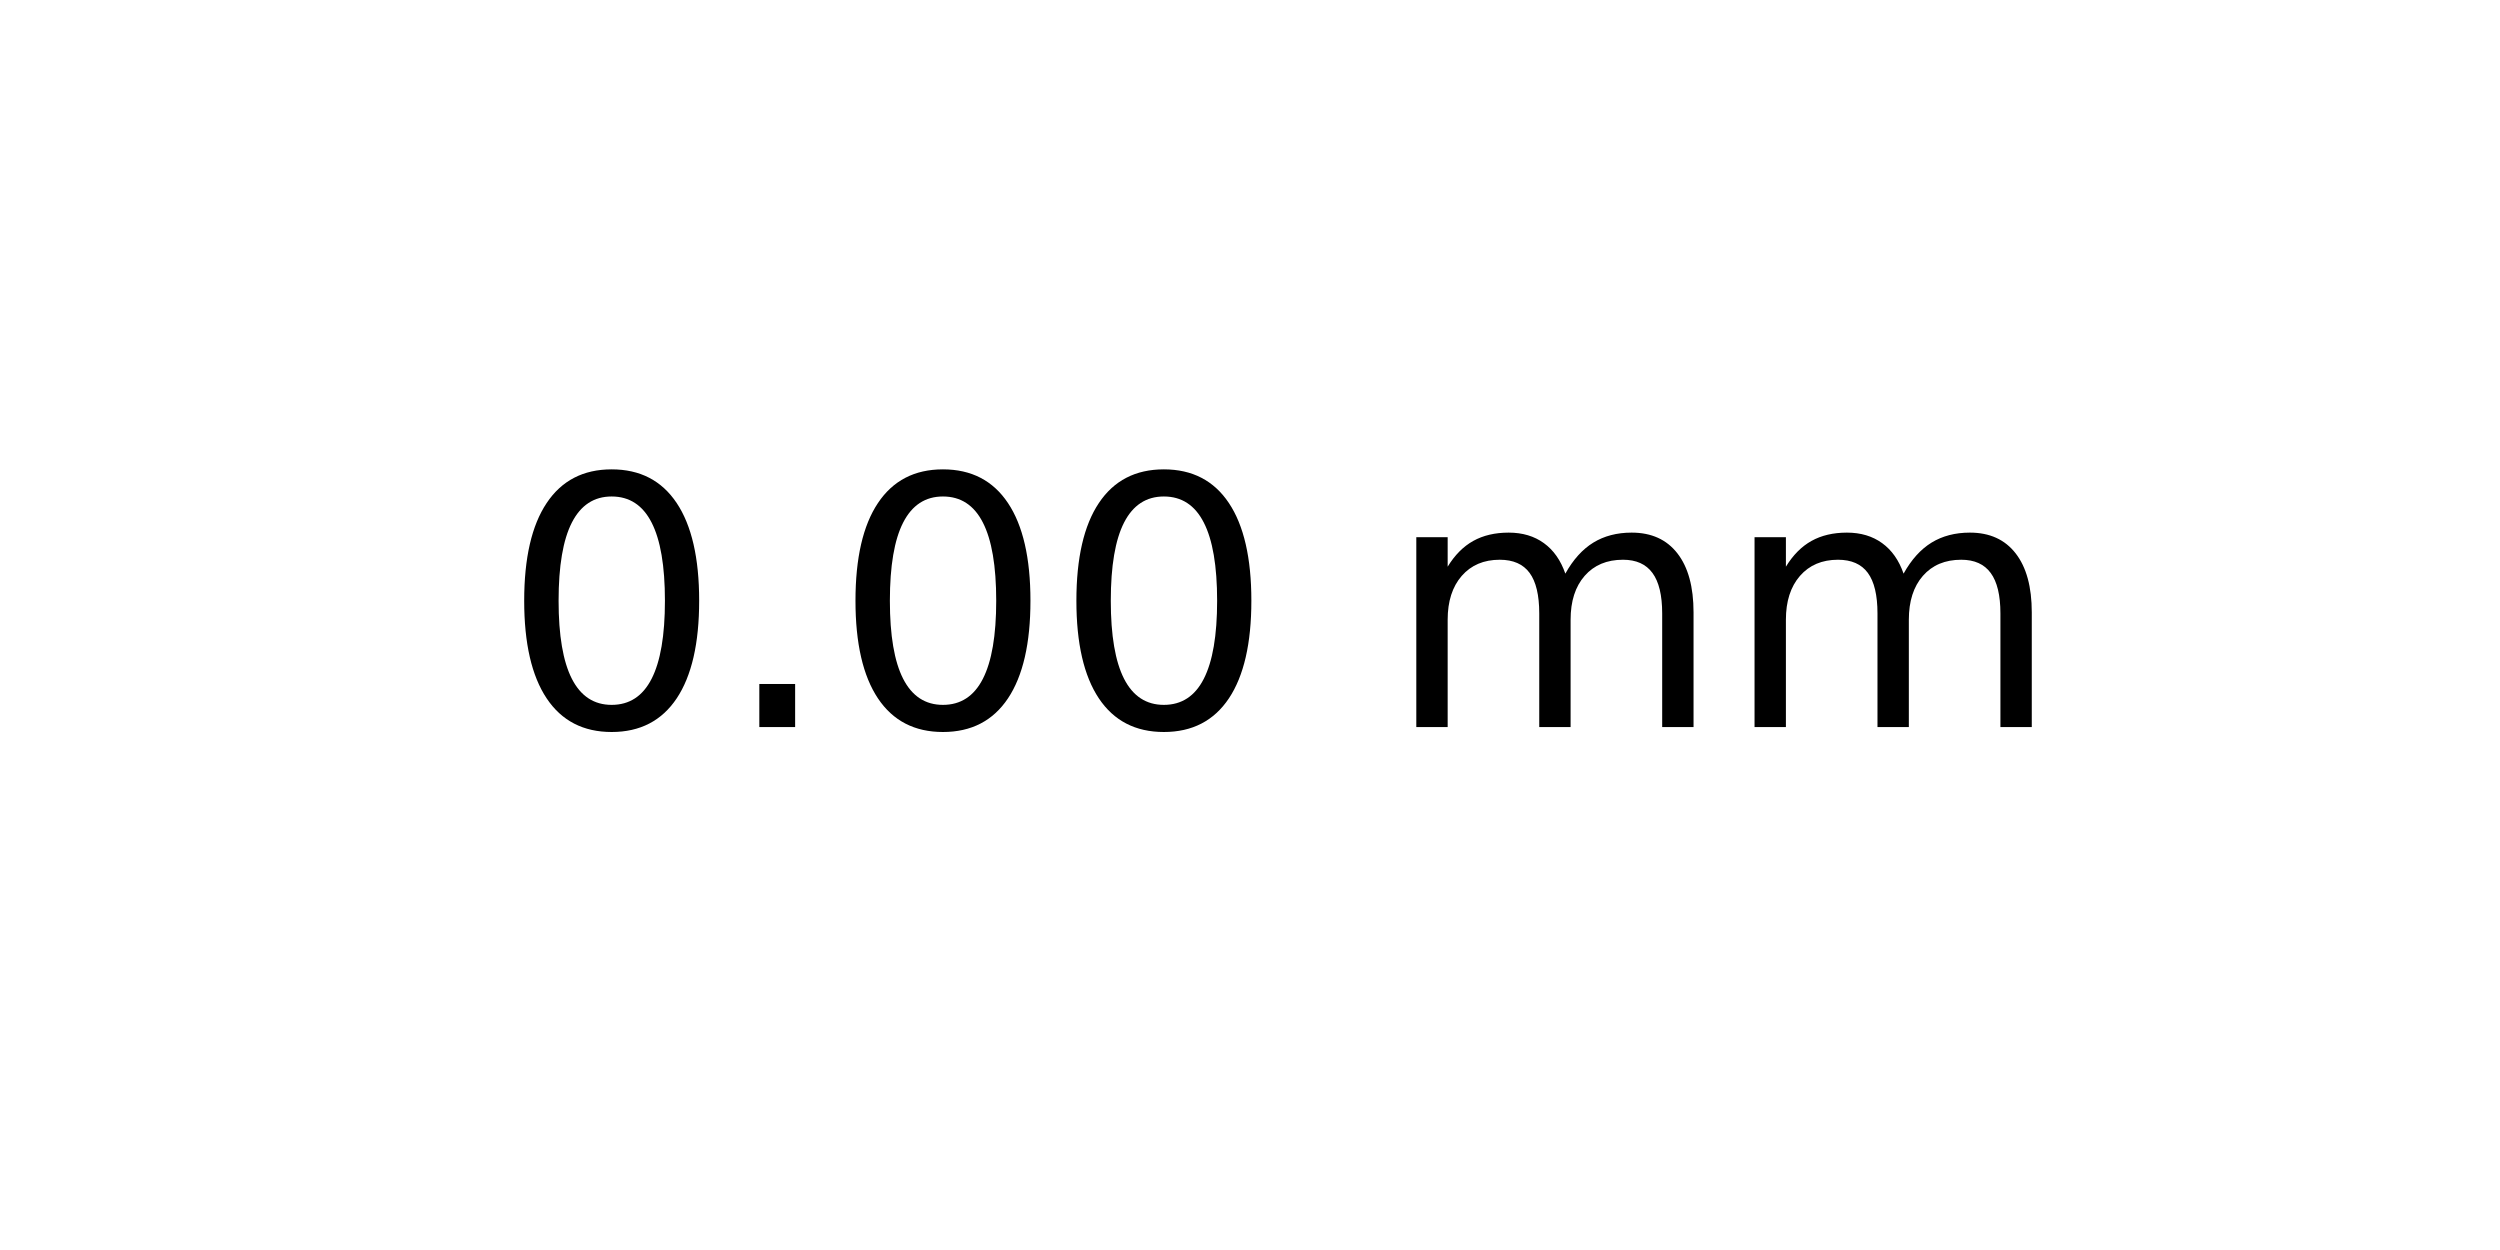
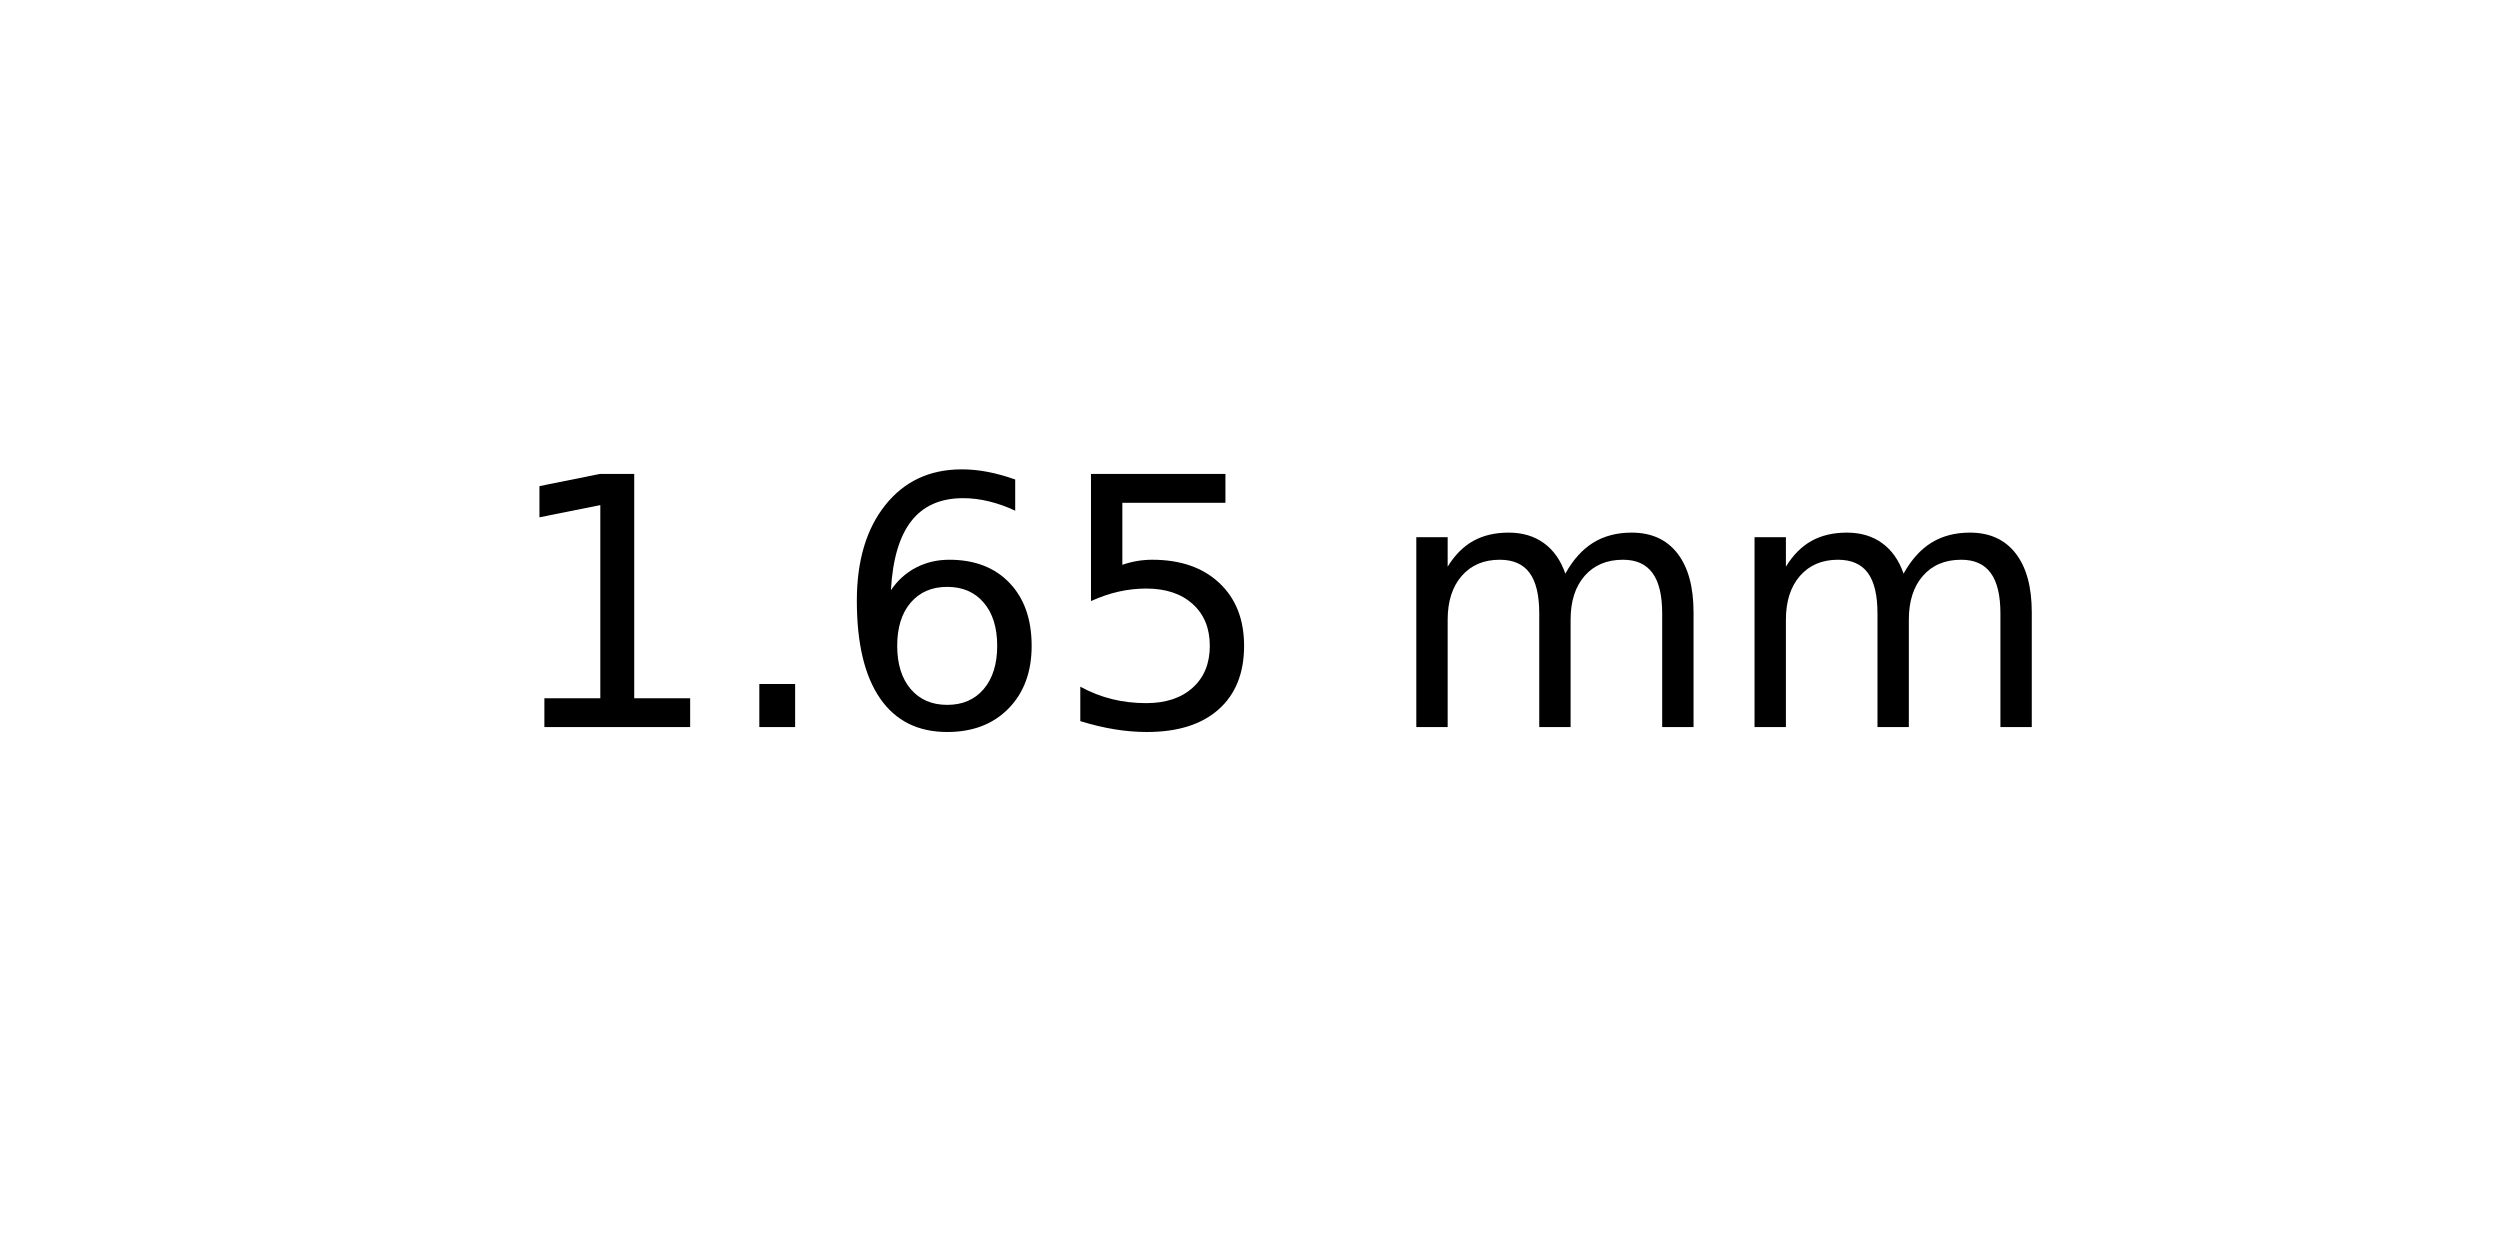
<svg xmlns="http://www.w3.org/2000/svg" xmlns:xlink="http://www.w3.org/1999/xlink" width="72pt" height="36pt" viewBox="0 0 72 36" version="1.1">
  <defs>
    <style type="text/css">*{stroke-linejoin: round; stroke-linecap: butt}</style>
  </defs>
  <g id="figure_1">
    <g id="axes_1">
      <g id="text_1">
        <g transform="translate(14.4375 20.93937) scale(0.1 -0.1)">
          <defs>
-             <path id="DejaVuSans-30" d="M 2034 4250  Q 1547 4250 1301 3770  Q 1056 3291 1056 2328  Q 1056 1369 1301 889  Q 1547 409 2034 409  Q 2525 409 2770 889  Q 3016 1369 3016 2328  Q 3016 3291 2770 3770  Q 2525 4250 2034 4250  z M 2034 4750  Q 2819 4750 3233 4129  Q 3647 3509 3647 2328  Q 3647 1150 3233 529  Q 2819 -91 2034 -91  Q 1250 -91 836 529  Q 422 1150 422 2328  Q 422 3509 836 4129  Q 1250 4750 2034 4750  z " transform="scale(0.015625)" />
+             <path id="DejaVuSans-31" d="M 794 531  L 1825 531  L 1825 4091  L 703 3866  L 703 4441  L 1819 4666  L 2450 4666  L 2450 531  L 3481 531  L 3481 0  L 794 0  L 794 531  z " transform="scale(0.015625)" />
            <path id="DejaVuSans-2e" d="M 684 794  L 1344 794  L 1344 0  L 684 0  L 684 794  z " transform="scale(0.015625)" />
+             <path id="DejaVuSans-36" d="M 2113 2584  Q 1688 2584 1439 2293  Q 1191 2003 1191 1497  Q 1191 994 1439 701  Q 1688 409 2113 409  Q 2538 409 2786 701  Q 3034 994 3034 1497  Q 3034 2003 2786 2293  Q 2538 2584 2113 2584  z M 3366 4563  L 3366 3988  Q 3128 4100 2886 4159  Q 2644 4219 2406 4219  Q 1781 4219 1451 3797  Q 1122 3375 1075 2522  Q 1259 2794 1537 2939  Q 1816 3084 2150 3084  Q 2853 3084 3261 2657  Q 3669 2231 3669 1497  Q 3669 778 3244 343  Q 2819 -91 2113 -91  Q 1303 -91 875 529  Q 447 1150 447 2328  Q 447 3434 972 4092  Q 1497 4750 2381 4750  Q 2619 4750 2861 4703  Q 3103 4656 3366 4563  z " transform="scale(0.015625)" />
+             <path id="DejaVuSans-35" d="M 691 4666  L 3169 4666  L 3169 4134  L 1269 4134  L 1269 2991  Q 1406 3038 1543 3061  Q 1681 3084 1819 3084  Q 2600 3084 3056 2656  Q 3513 2228 3513 1497  Q 3513 744 3044 326  Q 2575 -91 1722 -91  Q 1428 -91 1123 -41  Q 819 9 494 109  L 494 744  Q 775 591 1075 516  Q 1375 441 1709 441  Q 2250 441 2565 725  Q 2881 1009 2881 1497  Q 2881 1984 2565 2268  Q 2250 2553 1709 2553  Q 1456 2553 1204 2497  Q 953 2441 691 2322  L 691 4666  z " transform="scale(0.015625)" />
            <path id="DejaVuSans-20" transform="scale(0.015625)" />
            <path id="DejaVuSans-6d" d="M 3328 2828  Q 3544 3216 3844 3400  Q 4144 3584 4550 3584  Q 5097 3584 5394 3201  Q 5691 2819 5691 2113  L 5691 0  L 5113 0  L 5113 2094  Q 5113 2597 4934 2840  Q 4756 3084 4391 3084  Q 3944 3084 3684 2787  Q 3425 2491 3425 1978  L 3425 0  L 2847 0  L 2847 2094  Q 2847 2600 2669 2842  Q 2491 3084 2119 3084  Q 1678 3084 1418 2786  Q 1159 2488 1159 1978  L 1159 0  L 581 0  L 581 3500  L 1159 3500  L 1159 2956  Q 1356 3278 1631 3431  Q 1906 3584 2284 3584  Q 2666 3584 2933 3390  Q 3200 3197 3328 2828  z " transform="scale(0.015625)" />
          </defs>
-           <use xlink:href="#DejaVuSans-30" />
+           <use xlink:href="#DejaVuSans-31" />
          <use xlink:href="#DejaVuSans-2e" x="63.623" />
-           <use xlink:href="#DejaVuSans-30" x="95.41" />
-           <use xlink:href="#DejaVuSans-30" x="159.033" />
+           <use xlink:href="#DejaVuSans-36" x="95.41" />
+           <use xlink:href="#DejaVuSans-35" x="159.033" />
          <use xlink:href="#DejaVuSans-20" x="222.656" />
          <use xlink:href="#DejaVuSans-6d" x="254.443" />
          <use xlink:href="#DejaVuSans-6d" x="351.855" />
        </g>
      </g>
    </g>
  </g>
</svg>
